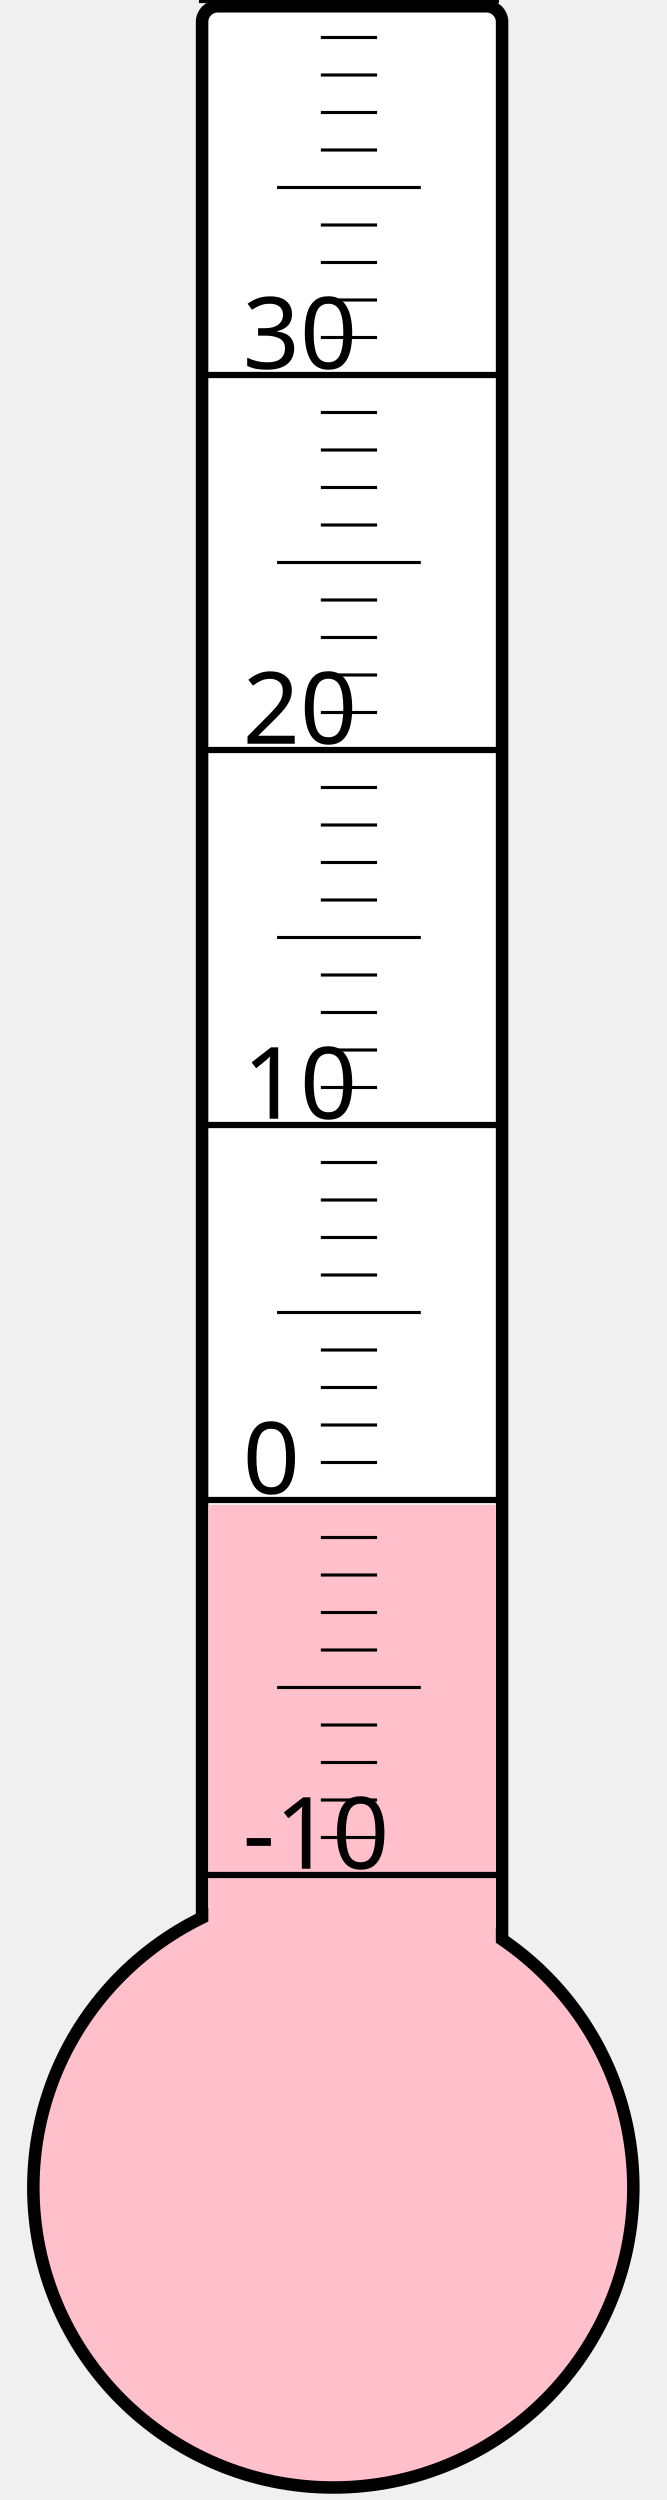
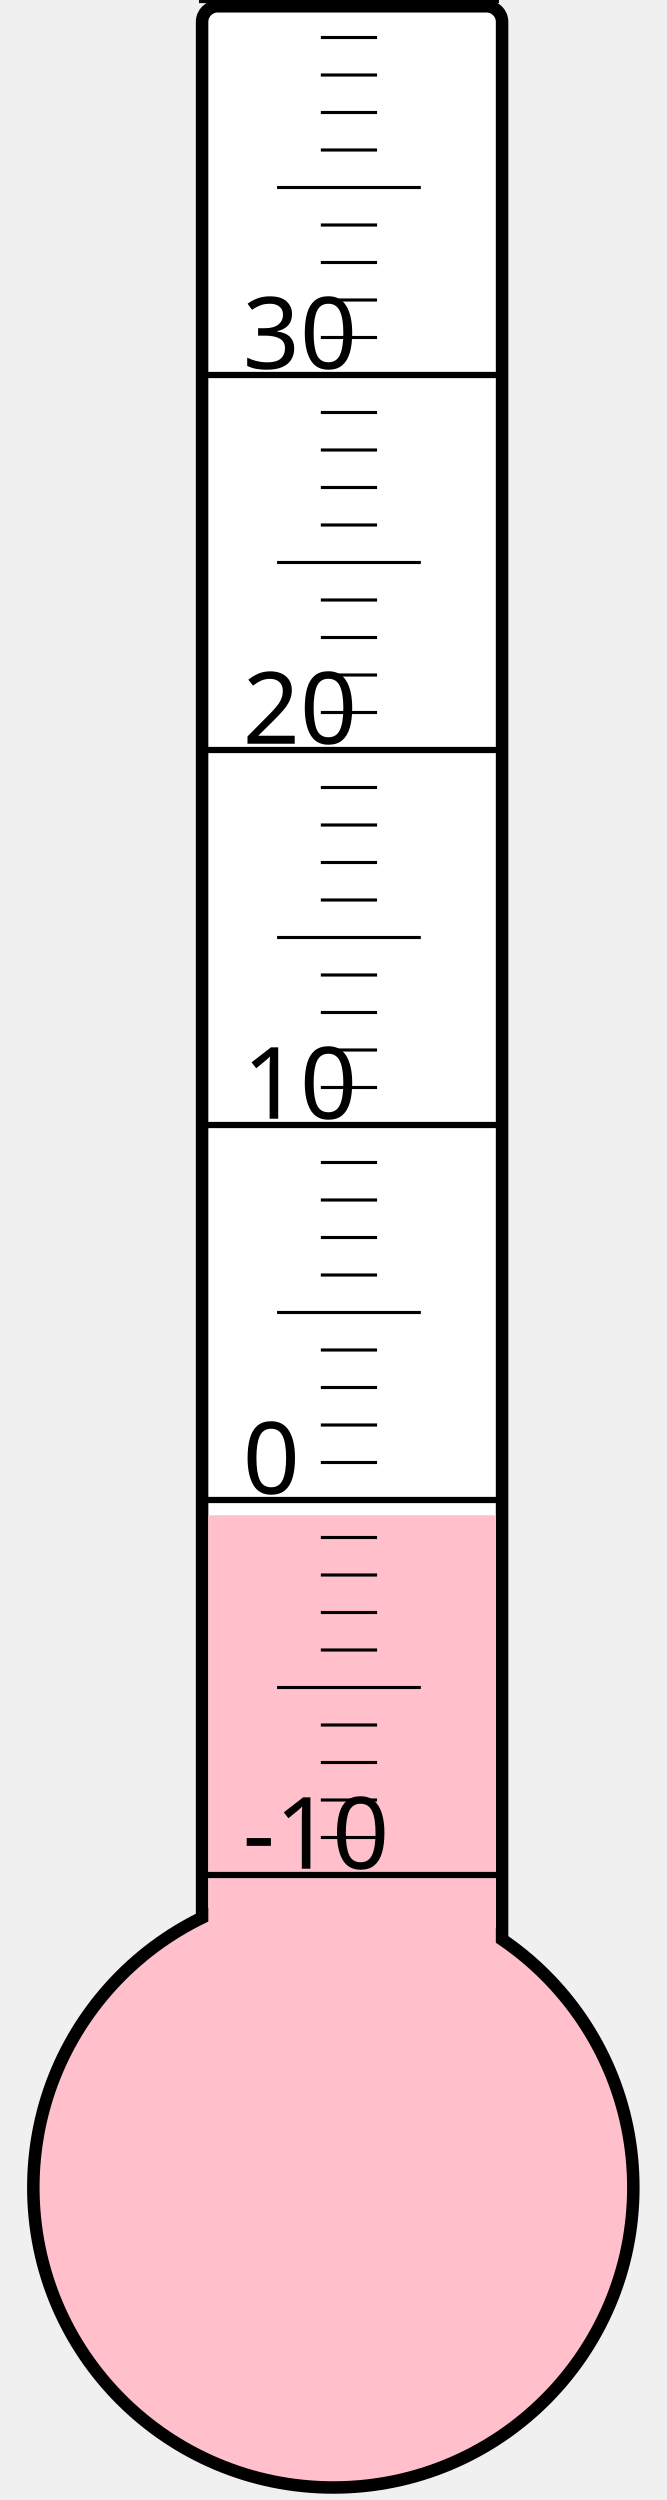
<svg xmlns="http://www.w3.org/2000/svg" width="40px" height="150px" viewBox="0 0 200 800">
  <rect width="200" height="800" x="0" y="0" style="fill: #ffffeb; fill-opacity: 0;" />
  <rect width="96" height="680" x="58" y="2" rx="5" ry="5" style="fill: white; fill-opacity: 1; stroke: black; stroke-width: 4;" />
  <circle cx="100" cy="700" r="96" style="fill: pink; stroke: black; stroke-width: 4;" />
-   <rect width="92" height="218.5" x="60" y="481.5" style="fill: pink; fill-opacity: 1; stroke-width: 0;" />
+   <rect width="92" height="215.125" x="60" y="484.875" style="fill: pink; fill-opacity: 1; stroke-width: 0;" />
  <text x="71" y="598" style="font-family: sans-serif; font-size: 24pt;">-10</text>
  <text x="71" y="478" style="font-family: sans-serif; font-size: 24pt;">0</text>
  <text x="71" y="358" style="font-family: sans-serif; font-size: 24pt;">10</text>
  <text x="71" y="238" style="font-family: sans-serif; font-size: 24pt;">20</text>
  <text x="71" y="118" style="font-family: sans-serif; font-size: 24pt;">30</text>
  <g style="stroke: black;">
    <line x1="57" y1="600" x2="153" y2="600" style="stroke-width: 2;" />
    <line x1="96" y1="588" x2="114" y2="588" style="stroke-width: 1;" />
    <line x1="96" y1="576" x2="114" y2="576" style="stroke-width: 1;" />
    <line x1="96" y1="564" x2="114" y2="564" style="stroke-width: 1;" />
    <line x1="96" y1="552" x2="114" y2="552" style="stroke-width: 1;" />
    <line x1="82" y1="540" x2="128" y2="540" style="stroke-width: 1;" />
    <line x1="96" y1="528" x2="114" y2="528" style="stroke-width: 1;" />
    <line x1="96" y1="516" x2="114" y2="516" style="stroke-width: 1;" />
    <line x1="96" y1="504" x2="114" y2="504" style="stroke-width: 1;" />
    <line x1="96" y1="492" x2="114" y2="492" style="stroke-width: 1;" />
    <line x1="57" y1="480" x2="153" y2="480" style="stroke-width: 2;" />
    <line x1="96" y1="468" x2="114" y2="468" style="stroke-width: 1;" />
    <line x1="96" y1="456" x2="114" y2="456" style="stroke-width: 1;" />
    <line x1="96" y1="444" x2="114" y2="444" style="stroke-width: 1;" />
    <line x1="96" y1="432" x2="114" y2="432" style="stroke-width: 1;" />
    <line x1="82" y1="420" x2="128" y2="420" style="stroke-width: 1;" />
    <line x1="96" y1="408" x2="114" y2="408" style="stroke-width: 1;" />
    <line x1="96" y1="396" x2="114" y2="396" style="stroke-width: 1;" />
    <line x1="96" y1="384" x2="114" y2="384" style="stroke-width: 1;" />
    <line x1="96" y1="372" x2="114" y2="372" style="stroke-width: 1;" />
    <line x1="57" y1="360" x2="153" y2="360" style="stroke-width: 2;" />
    <line x1="96" y1="348" x2="114" y2="348" style="stroke-width: 1;" />
    <line x1="96" y1="336" x2="114" y2="336" style="stroke-width: 1;" />
    <line x1="96" y1="324" x2="114" y2="324" style="stroke-width: 1;" />
    <line x1="96" y1="312" x2="114" y2="312" style="stroke-width: 1;" />
    <line x1="82" y1="300" x2="128" y2="300" style="stroke-width: 1;" />
    <line x1="96" y1="288" x2="114" y2="288" style="stroke-width: 1;" />
    <line x1="96" y1="276" x2="114" y2="276" style="stroke-width: 1;" />
    <line x1="96" y1="264" x2="114" y2="264" style="stroke-width: 1;" />
    <line x1="96" y1="252" x2="114" y2="252" style="stroke-width: 1;" />
    <line x1="57" y1="240" x2="153" y2="240" style="stroke-width: 2;" />
    <line x1="96" y1="228" x2="114" y2="228" style="stroke-width: 1;" />
    <line x1="96" y1="216" x2="114" y2="216" style="stroke-width: 1;" />
    <line x1="96" y1="204" x2="114" y2="204" style="stroke-width: 1;" />
    <line x1="96" y1="192" x2="114" y2="192" style="stroke-width: 1;" />
    <line x1="82" y1="180" x2="128" y2="180" style="stroke-width: 1;" />
    <line x1="96" y1="168" x2="114" y2="168" style="stroke-width: 1;" />
    <line x1="96" y1="156" x2="114" y2="156" style="stroke-width: 1;" />
    <line x1="96" y1="144" x2="114" y2="144" style="stroke-width: 1;" />
    <line x1="96" y1="132" x2="114" y2="132" style="stroke-width: 1;" />
    <line x1="57" y1="120" x2="153" y2="120" style="stroke-width: 2;" />
    <line x1="96" y1="108" x2="114" y2="108" style="stroke-width: 1;" />
    <line x1="96" y1="96" x2="114" y2="96" style="stroke-width: 1;" />
    <line x1="96" y1="84" x2="114" y2="84" style="stroke-width: 1;" />
    <line x1="96" y1="72" x2="114" y2="72" style="stroke-width: 1;" />
    <line x1="82" y1="60" x2="128" y2="60" style="stroke-width: 1;" />
    <line x1="96" y1="48" x2="114" y2="48" style="stroke-width: 1;" />
    <line x1="96" y1="36" x2="114" y2="36" style="stroke-width: 1;" />
    <line x1="96" y1="24" x2="114" y2="24" style="stroke-width: 1;" />
    <line x1="96" y1="12" x2="114" y2="12" style="stroke-width: 1;" />
    <line x1="57" y1="0" x2="153" y2="0" style="stroke-width: 2;" />
  </g>
</svg>
